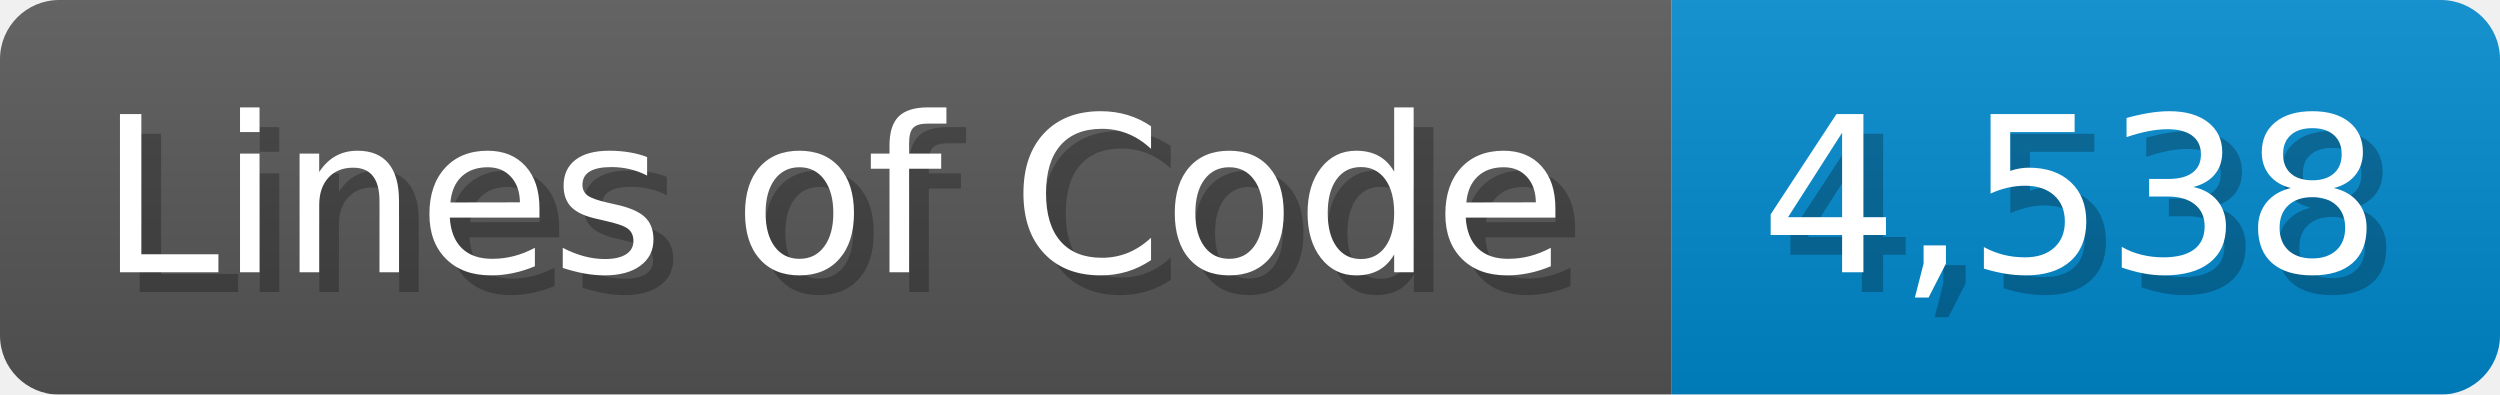
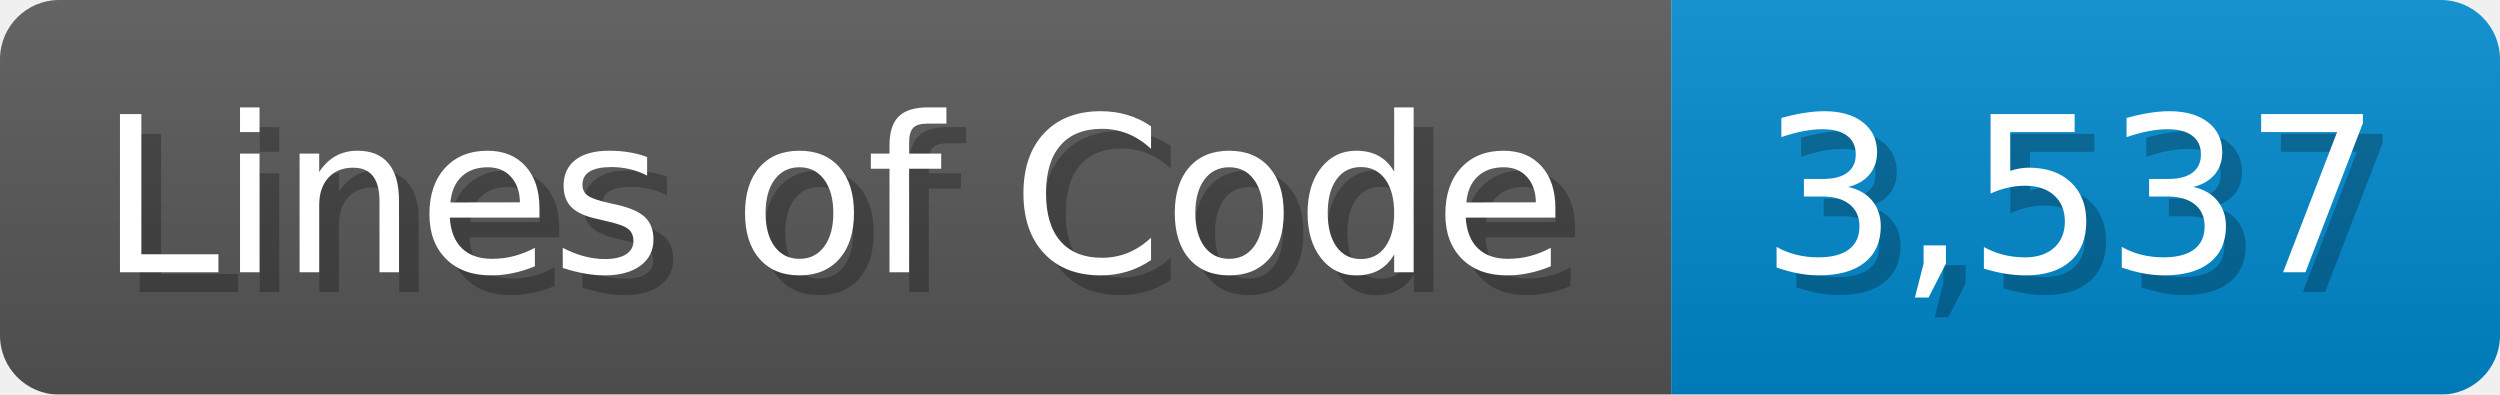
<svg xmlns="http://www.w3.org/2000/svg" width="126.7" height="20" viewBox="0 0 1267 200">
  <linearGradient id="a" x2="0" y2="100%">
    <stop offset="0" stop-opacity=".1" stop-color="#EEE" />
    <stop offset="1" stop-opacity=".1" />
  </linearGradient>
  <mask id="m">
    <rect width="1267" height="200" rx="30" fill="#FFF" />
  </mask>
  <g mask="url(#m)">
    <rect width="847" height="200" fill="#555" />
    <rect width="420" height="200" fill="#08C" x="847" />
    <rect width="1267" height="200" fill="url(#a)" />
  </g>
  <g fill="#fff" text-anchor="start" font-family="Verdana,DejaVu Sans,sans-serif" font-size="110">
    <text x="60" y="148" textLength="747" fill="#000" opacity="0.25">Lines of Code</text>
    <text x="50" y="138" textLength="747">Lines of Code</text>
-     <text x="902" y="148" textLength="320" fill="#000" opacity="0.25">4,538</text>
-     <text x="892" y="138" textLength="320">4,538</text>
+     <text x="902" y="148" textLength="320" fill="#000" opacity="0.25">3,537</text>
+     <text x="892" y="138" textLength="320">3,537</text>
  </g>
</svg>
